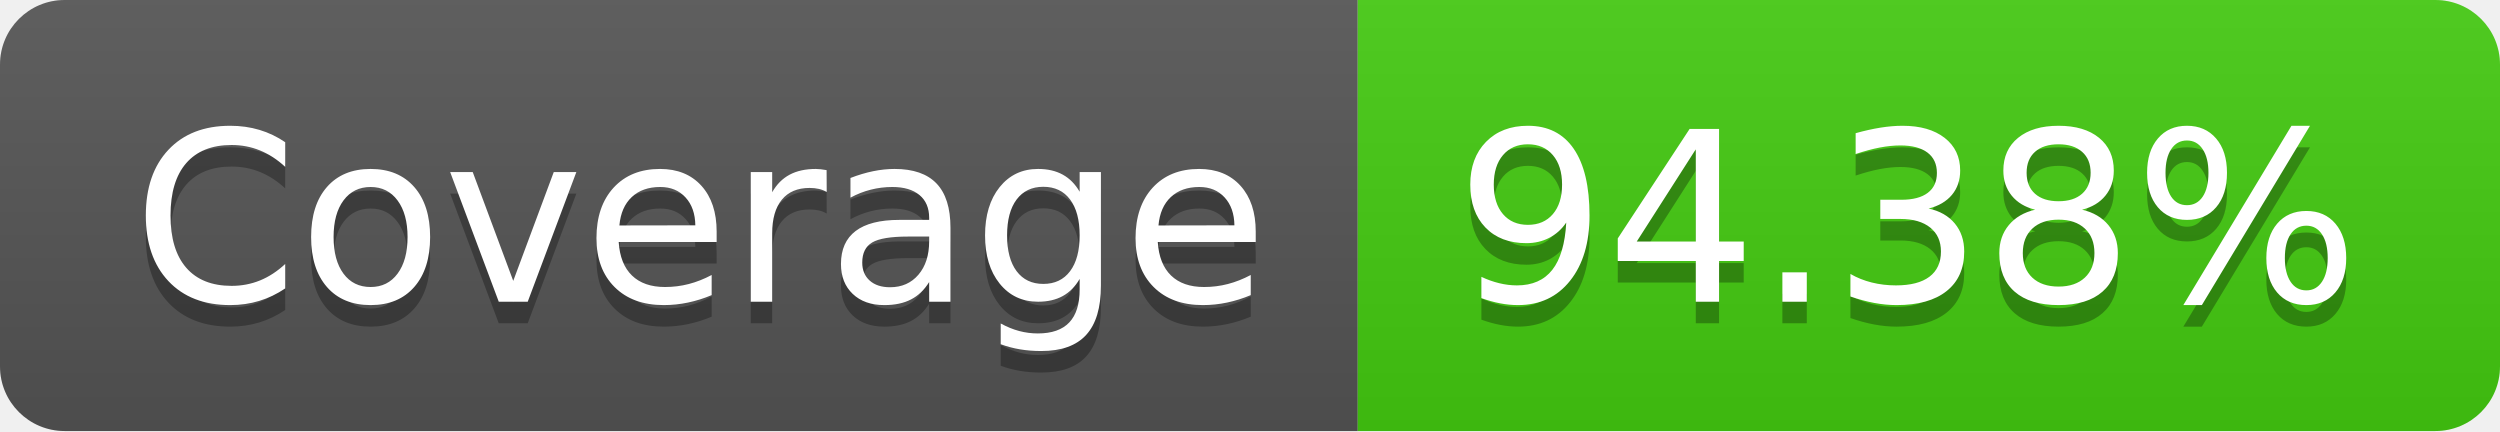
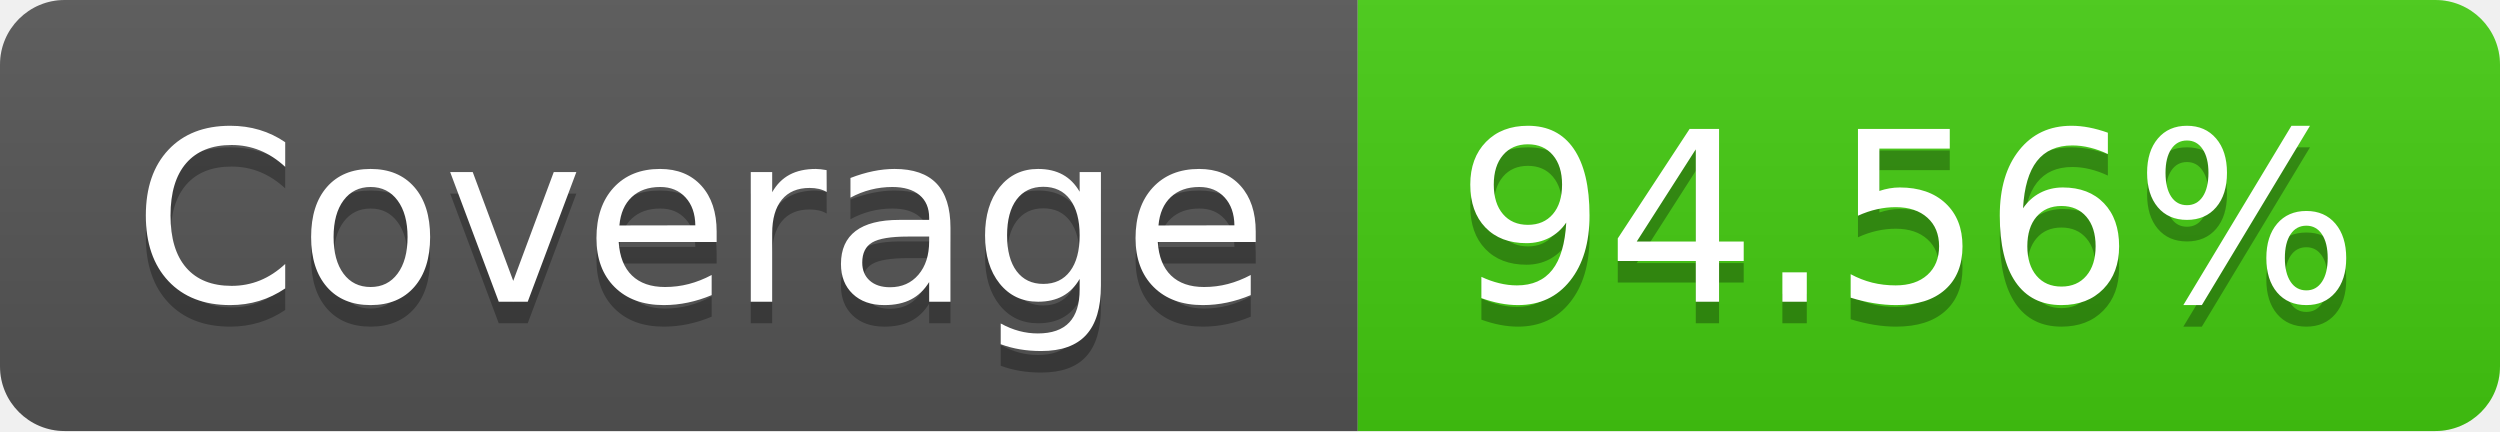
- <svg xmlns="http://www.w3.org/2000/svg" width="116" height="20" role="img" aria-label="Coverage: 94.38%">
+ <svg xmlns="http://www.w3.org/2000/svg" width="116" height="20" role="img" aria-label="Coverage: 94.56%">
  <linearGradient id="s" x2="0" y2="100%">
    <stop offset="0" stop-color="#bbb" stop-opacity=".1" />
    <stop offset="1" stop-opacity=".1" />
  </linearGradient>
  <clipPath id="r">
    <rect width="116" height="20" rx="3" fill="#fff" />
  </clipPath>
  <g clip-path="url(#r)">
    <rect width="63" height="20" fill="#555" />
    <rect x="63" width="53" height="20" fill="#4c1" />
    <rect width="116" height="20" fill="url(#s)" />
  </g>
  <g fill="#fff" text-anchor="middle" font-family="Verdana,Geneva,DejaVu Sans,sans-serif" text-rendering="geometricPrecision" font-size="110">
    <text aria-hidden="true" x="325" y="150" fill="#010101" fill-opacity=".3" transform="scale(.1)" textLength="530">Coverage</text>
    <text x="325" y="140" transform="scale(.1)" fill="#fff" textLength="530">Coverage</text>
-     <text aria-hidden="true" x="885" y="150" fill="#010101" fill-opacity=".3" transform="scale(.1)" textLength="430">94.38%</text>
-     <text x="885" y="140" transform="scale(.1)" fill="#fff" textLength="430">94.38%</text>
+     <text aria-hidden="true" x="885" y="150" fill="#010101" fill-opacity=".3" transform="scale(.1)" textLength="430">94.56%</text>
+     <text x="885" y="140" transform="scale(.1)" fill="#fff" textLength="430">94.56%</text>
  </g>
</svg>
